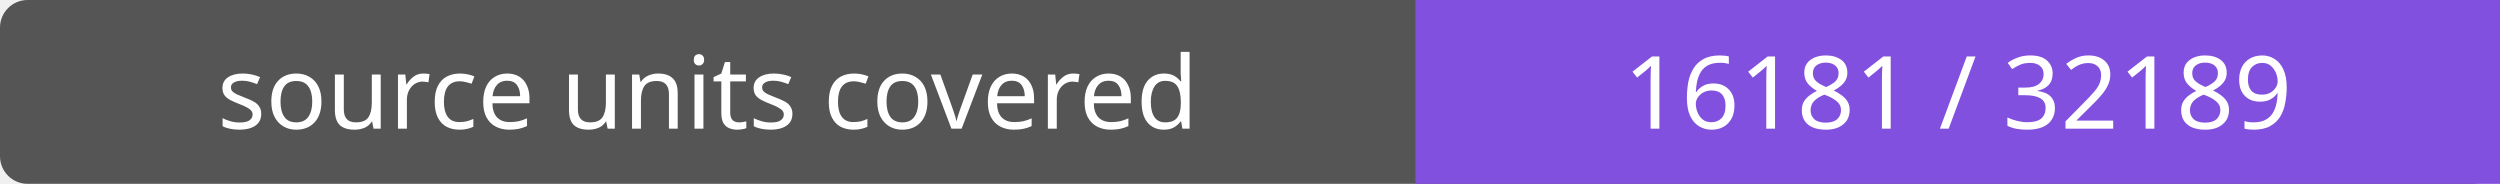
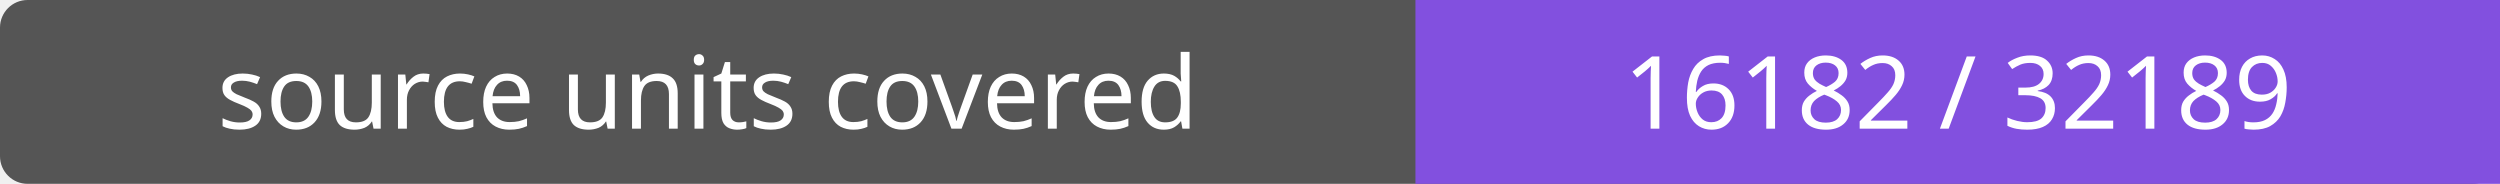
- <svg xmlns="http://www.w3.org/2000/svg" width="272" height="20" role="img" aria-label="source units covered: 16181 / 32189">
+ <svg xmlns="http://www.w3.org/2000/svg" width="272" height="20" role="img" aria-label="source units covered: 16182 / 32189">
  <rect width="272" height="20" rx="3" fill="#555" />
  <path fill="#8250df" d="M154 0h118v20H154z" />
  <g fill="#fff" text-anchor="middle" font-family="Verdana,sans-serif" font-size="11">
    <text x="77.0" y="14">source units covered</text>
-     <text x="213.0" y="14">16181 / 32189</text>
+     <text x="213.0" y="14">16182 / 32189</text>
  </g>
</svg>
